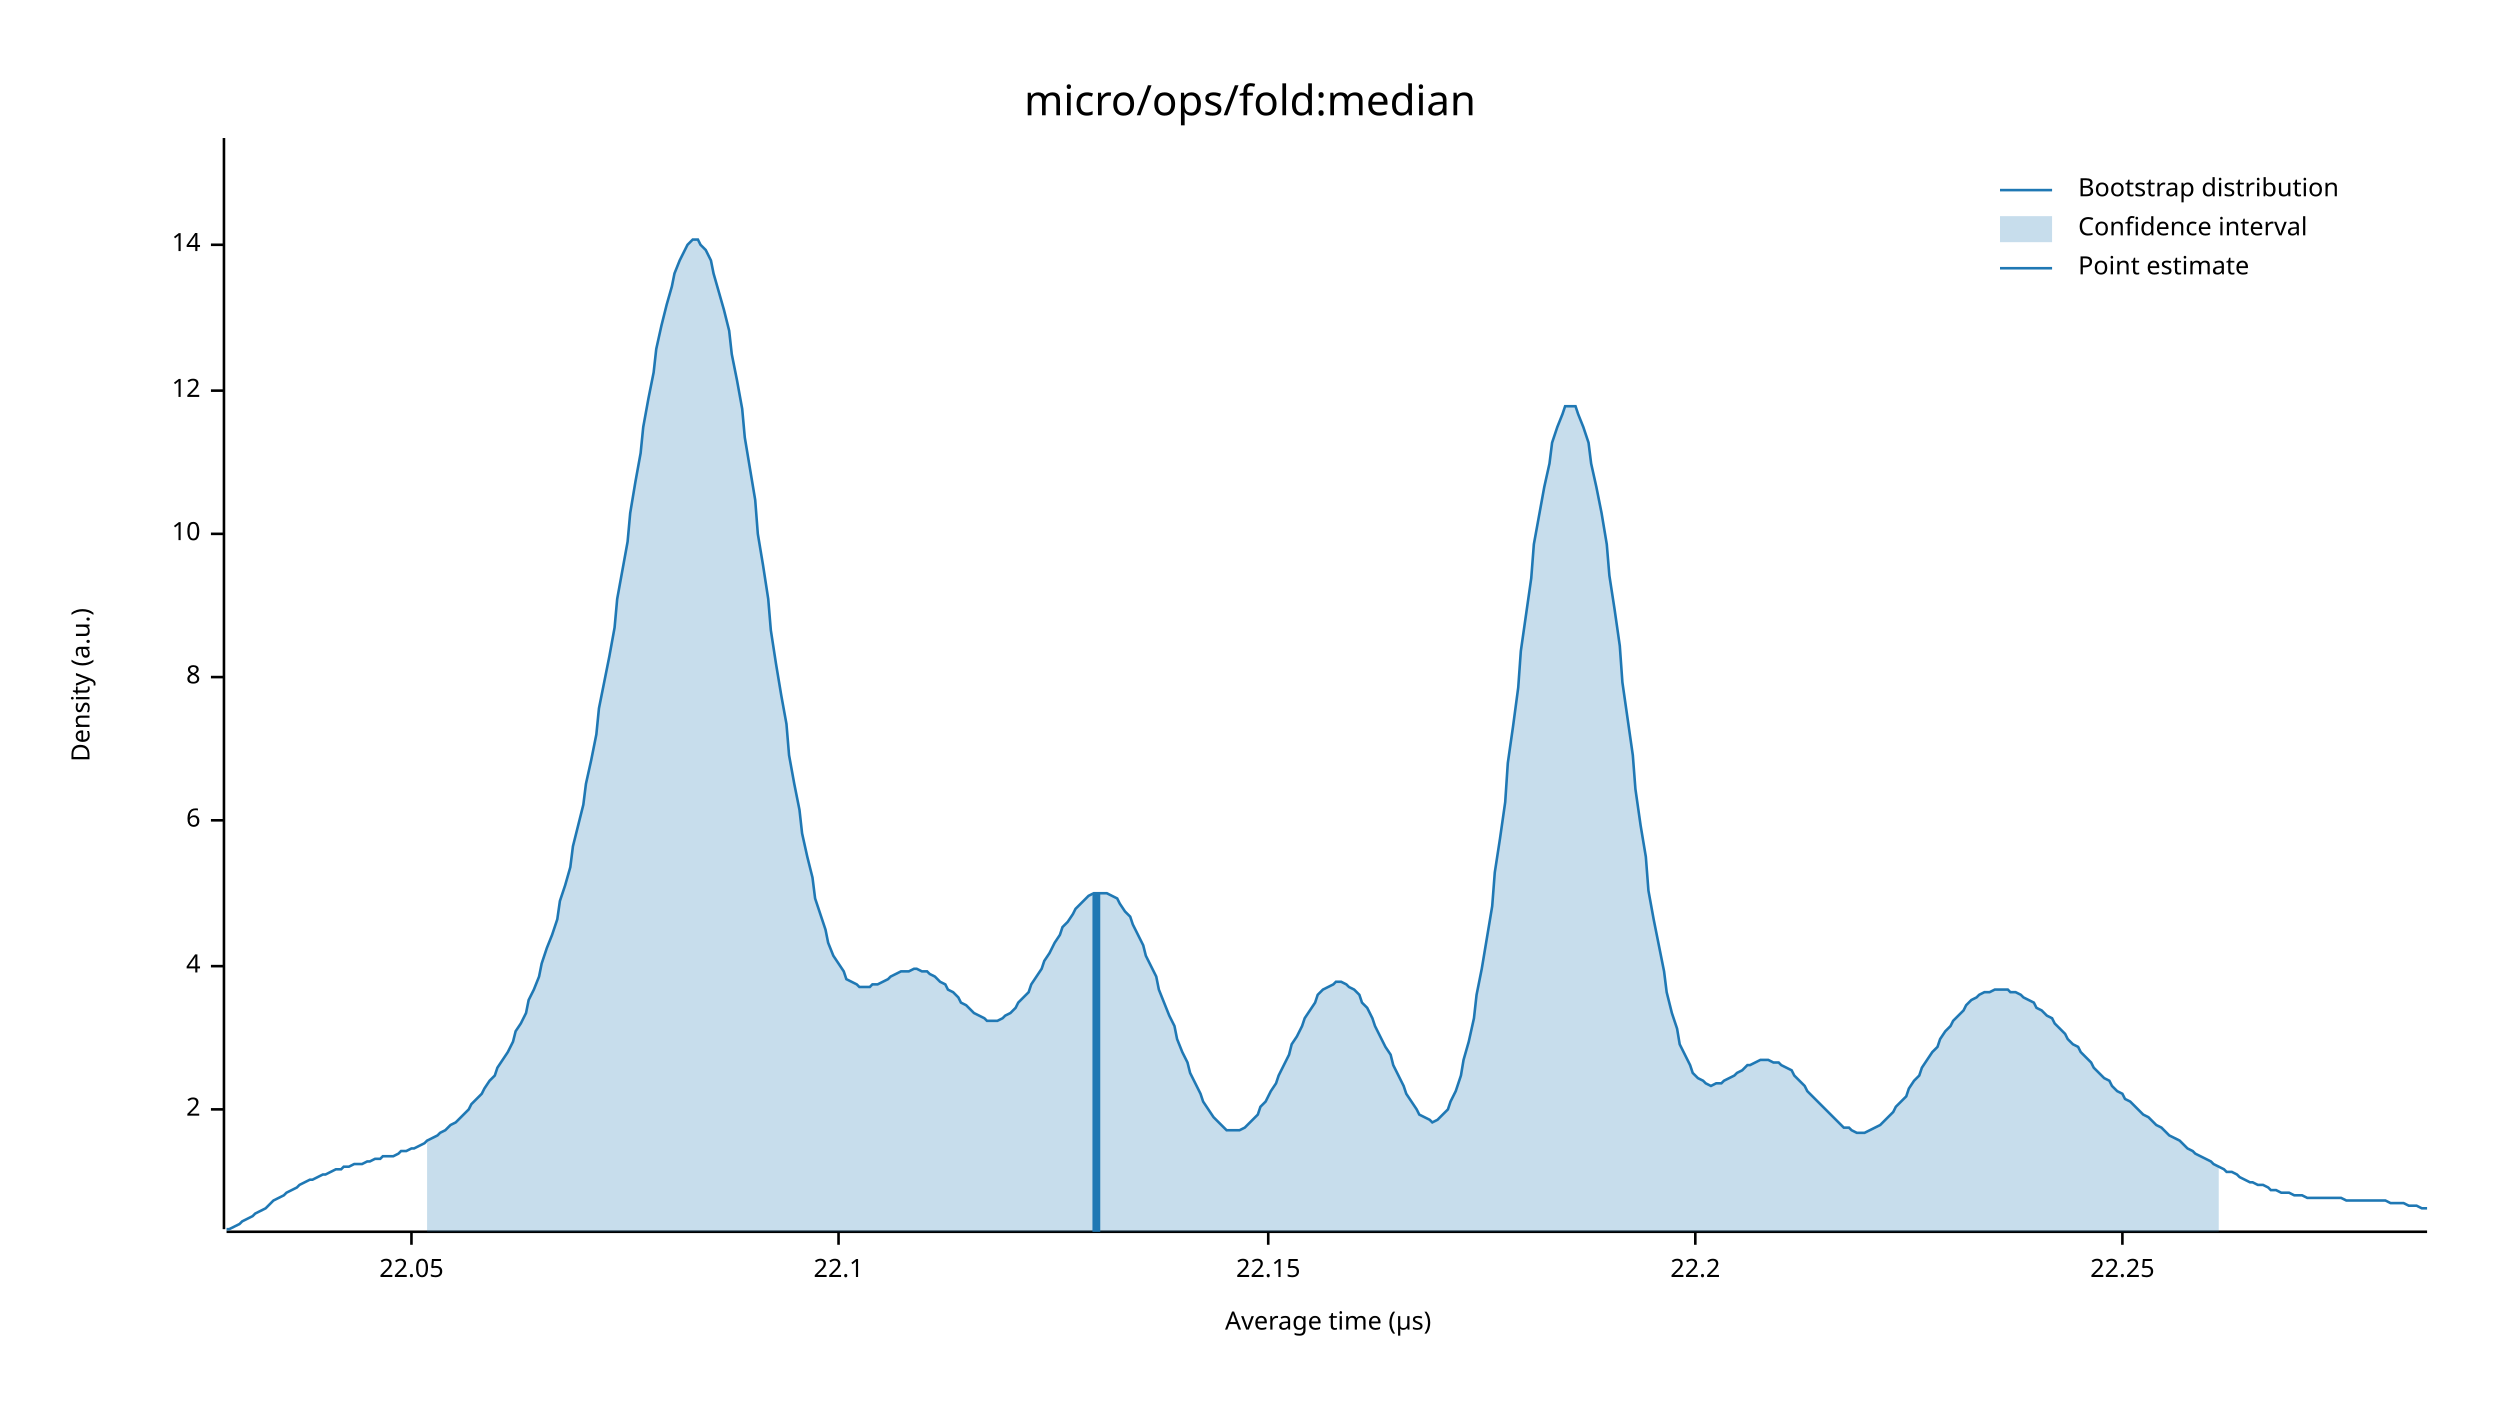
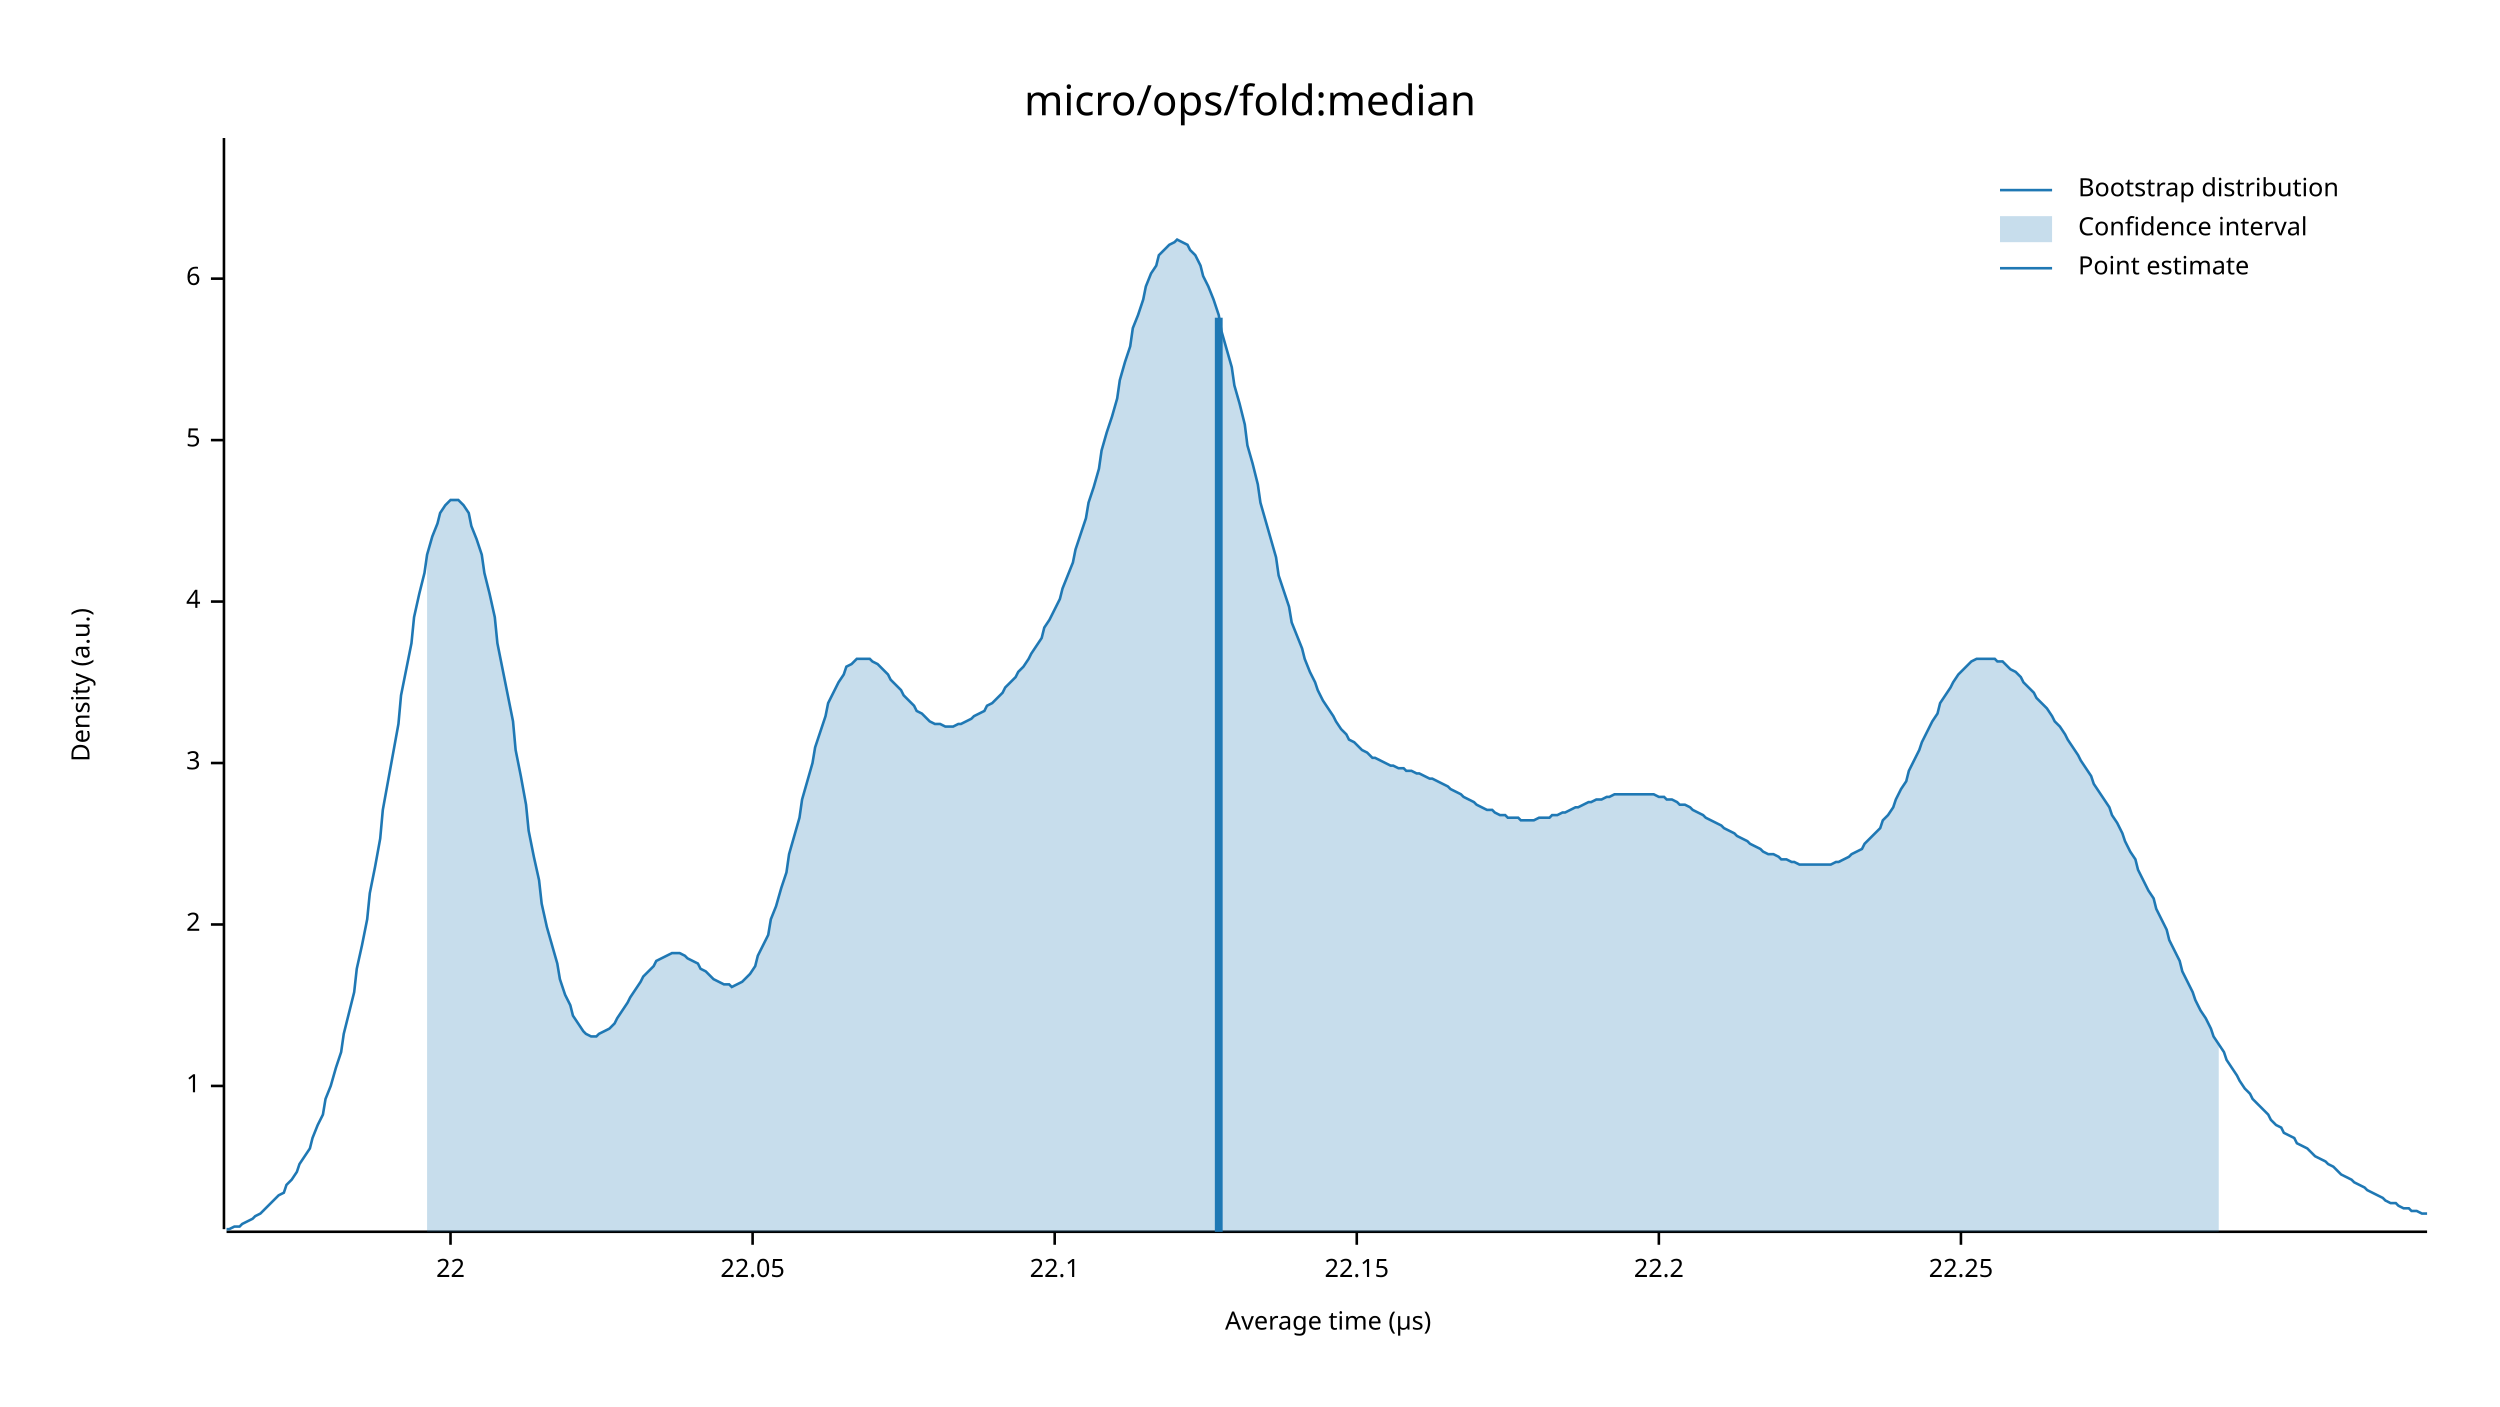
<svg xmlns="http://www.w3.org/2000/svg" width="960" height="540" viewBox="0 0 960 540">
  <text x="480" y="32" dy="0.76em" text-anchor="middle" font-family="sans-serif" font-size="16.129" opacity="1" fill="#000000">
micro/ops/fold:median
</text>
  <text x="27" y="263" dy="0.76em" text-anchor="middle" font-family="sans-serif" font-size="9.677" opacity="1" fill="#000000" transform="rotate(270, 27, 263)">
Density (a.u.)
</text>
  <text x="510" y="513" dy="-0.5ex" text-anchor="middle" font-family="sans-serif" font-size="9.677" opacity="1" fill="#000000">
Average time (µs)
</text>
  <polyline fill="none" opacity="1" stroke="#000000" stroke-width="1" points="86,53 86,472 " />
-   <text x="77" y="426" dy="0.5ex" text-anchor="end" font-family="sans-serif" font-size="9.677" opacity="1" fill="#000000">
+   <text x="77" y="417" dy="0.5ex" text-anchor="end" font-family="sans-serif" font-size="9.677" opacity="1" fill="#000000">
+ 1
+ </text>
+   <polyline fill="none" opacity="1" stroke="#000000" stroke-width="1" points="81,417 86,417 " />
+   <text x="77" y="355" dy="0.5ex" text-anchor="end" font-family="sans-serif" font-size="9.677" opacity="1" fill="#000000">
2
</text>
-   <polyline fill="none" opacity="1" stroke="#000000" stroke-width="1" points="81,426 86,426 " />
-   <text x="77" y="371" dy="0.5ex" text-anchor="end" font-family="sans-serif" font-size="9.677" opacity="1" fill="#000000">
+   <polyline fill="none" opacity="1" stroke="#000000" stroke-width="1" points="81,355 86,355 " />
+   <text x="77" y="293" dy="0.5ex" text-anchor="end" font-family="sans-serif" font-size="9.677" opacity="1" fill="#000000">
+ 3
+ </text>
+   <polyline fill="none" opacity="1" stroke="#000000" stroke-width="1" points="81,293 86,293 " />
+   <text x="77" y="231" dy="0.5ex" text-anchor="end" font-family="sans-serif" font-size="9.677" opacity="1" fill="#000000">
4
</text>
-   <polyline fill="none" opacity="1" stroke="#000000" stroke-width="1" points="81,371 86,371 " />
-   <text x="77" y="315" dy="0.5ex" text-anchor="end" font-family="sans-serif" font-size="9.677" opacity="1" fill="#000000">
+   <polyline fill="none" opacity="1" stroke="#000000" stroke-width="1" points="81,231 86,231 " />
+   <text x="77" y="169" dy="0.5ex" text-anchor="end" font-family="sans-serif" font-size="9.677" opacity="1" fill="#000000">
+ 5
+ </text>
+   <polyline fill="none" opacity="1" stroke="#000000" stroke-width="1" points="81,169 86,169 " />
+   <text x="77" y="107" dy="0.5ex" text-anchor="end" font-family="sans-serif" font-size="9.677" opacity="1" fill="#000000">
6
</text>
-   <polyline fill="none" opacity="1" stroke="#000000" stroke-width="1" points="81,315 86,315 " />
-   <text x="77" y="260" dy="0.5ex" text-anchor="end" font-family="sans-serif" font-size="9.677" opacity="1" fill="#000000">
- 8
+   <polyline fill="none" opacity="1" stroke="#000000" stroke-width="1" points="81,107 86,107 " />
+   <polyline fill="none" opacity="1" stroke="#000000" stroke-width="1" points="87,473 932,473 " />
+   <text x="173" y="483" dy="0.76em" text-anchor="middle" font-family="sans-serif" font-size="9.677" opacity="1" fill="#000000">
+ 22
</text>
-   <polyline fill="none" opacity="1" stroke="#000000" stroke-width="1" points="81,260 86,260 " />
-   <text x="77" y="205" dy="0.5ex" text-anchor="end" font-family="sans-serif" font-size="9.677" opacity="1" fill="#000000">
- 10
- </text>
-   <polyline fill="none" opacity="1" stroke="#000000" stroke-width="1" points="81,205 86,205 " />
-   <text x="77" y="150" dy="0.5ex" text-anchor="end" font-family="sans-serif" font-size="9.677" opacity="1" fill="#000000">
- 12
- </text>
-   <polyline fill="none" opacity="1" stroke="#000000" stroke-width="1" points="81,150 86,150 " />
-   <text x="77" y="94" dy="0.5ex" text-anchor="end" font-family="sans-serif" font-size="9.677" opacity="1" fill="#000000">
- 14
- </text>
-   <polyline fill="none" opacity="1" stroke="#000000" stroke-width="1" points="81,94 86,94 " />
-   <polyline fill="none" opacity="1" stroke="#000000" stroke-width="1" points="87,473 932,473 " />
-   <text x="158" y="483" dy="0.76em" text-anchor="middle" font-family="sans-serif" font-size="9.677" opacity="1" fill="#000000">
+   <polyline fill="none" opacity="1" stroke="#000000" stroke-width="1" points="173,473 173,478 " />
+   <text x="289" y="483" dy="0.76em" text-anchor="middle" font-family="sans-serif" font-size="9.677" opacity="1" fill="#000000">
22.05
</text>
-   <polyline fill="none" opacity="1" stroke="#000000" stroke-width="1" points="158,473 158,478 " />
-   <text x="322" y="483" dy="0.76em" text-anchor="middle" font-family="sans-serif" font-size="9.677" opacity="1" fill="#000000">
+   <polyline fill="none" opacity="1" stroke="#000000" stroke-width="1" points="289,473 289,478 " />
+   <text x="405" y="483" dy="0.76em" text-anchor="middle" font-family="sans-serif" font-size="9.677" opacity="1" fill="#000000">
22.1
</text>
-   <polyline fill="none" opacity="1" stroke="#000000" stroke-width="1" points="322,473 322,478 " />
-   <text x="487" y="483" dy="0.76em" text-anchor="middle" font-family="sans-serif" font-size="9.677" opacity="1" fill="#000000">
+   <polyline fill="none" opacity="1" stroke="#000000" stroke-width="1" points="405,473 405,478 " />
+   <text x="521" y="483" dy="0.76em" text-anchor="middle" font-family="sans-serif" font-size="9.677" opacity="1" fill="#000000">
22.15
</text>
-   <polyline fill="none" opacity="1" stroke="#000000" stroke-width="1" points="487,473 487,478 " />
-   <text x="651" y="483" dy="0.76em" text-anchor="middle" font-family="sans-serif" font-size="9.677" opacity="1" fill="#000000">
+   <polyline fill="none" opacity="1" stroke="#000000" stroke-width="1" points="521,473 521,478 " />
+   <text x="637" y="483" dy="0.76em" text-anchor="middle" font-family="sans-serif" font-size="9.677" opacity="1" fill="#000000">
22.2
</text>
-   <polyline fill="none" opacity="1" stroke="#000000" stroke-width="1" points="651,473 651,478 " />
-   <text x="815" y="483" dy="0.76em" text-anchor="middle" font-family="sans-serif" font-size="9.677" opacity="1" fill="#000000">
+   <polyline fill="none" opacity="1" stroke="#000000" stroke-width="1" points="637,473 637,478 " />
+   <text x="753" y="483" dy="0.76em" text-anchor="middle" font-family="sans-serif" font-size="9.677" opacity="1" fill="#000000">
22.25
</text>
-   <polyline fill="none" opacity="1" stroke="#000000" stroke-width="1" points="815,473 815,478 " />
-   <polyline fill="none" opacity="1" stroke="#1F78B4" stroke-width="1" points="87,472 88,472 90,471 92,470 93,469 95,468 97,467 98,466 100,465 102,464 103,463 105,461 107,460 109,459 110,458 112,457 114,456 115,455 117,454 119,453 120,453 122,452 124,451 125,451 127,450 129,449 131,449 132,448 134,448 136,447 137,447 139,447 141,446 142,446 144,445 146,445 147,444 149,444 151,444 153,443 154,442 156,442 158,441 159,441 161,440 163,439 164,438 166,437 168,436 169,435 171,434 173,432 175,431 176,430 178,428 180,426 181,424 183,422 185,420 186,418 188,415 190,413 191,410 193,407 195,404 197,400 198,396 200,393 202,389 203,384 205,380 207,375 208,370 210,364 212,359 214,353 215,346 217,340 219,333 220,325 222,317 224,309 225,301 227,292 229,282 230,272 232,262 234,252 236,241 237,230 239,219 241,208 242,197 244,185 246,174 247,164 249,153 251,143 252,134 254,125 256,117 258,110 259,105 261,100 263,96 264,94 266,92 268,92 269,94 271,96 273,100 274,105 276,112 278,119 280,127 281,136 283,146 285,157 286,168 288,180 290,192 291,205 293,217 295,230 296,242 298,255 300,267 302,278 303,290 305,301 307,311 308,320 310,329 312,337 313,345 315,351 317,357 318,362 320,367 322,370 324,373 325,376 327,377 329,378 330,379 332,379 334,379 335,378 337,378 339,377 341,376 342,375 344,374 346,373 347,373 349,373 351,372 352,372 354,373 356,373 357,374 359,375 361,377 363,378 364,380 366,381 368,383 369,385 371,386 373,388 374,389 376,390 378,391 379,392 381,392 383,392 385,391 386,390 388,389 390,387 391,385 393,383 395,381 396,378 398,375 400,372 401,369 403,366 405,362 407,359 408,356 410,354 412,351 413,349 415,347 417,345 418,344 420,343 422,343 423,343 425,343 427,344 429,345 430,347 432,350 434,352 435,355 437,359 439,363 440,367 442,371 444,375 445,380 447,385 449,390 451,394 452,399 454,404 456,408 457,412 459,416 461,420 462,423 464,426 466,429 468,431 469,432 471,434 473,434 474,434 476,434 478,433 479,432 481,430 483,428 484,425 486,423 488,419 490,416 491,413 493,409 495,405 496,401 498,398 500,394 501,391 503,388 505,385 506,382 508,380 510,379 512,378 513,377 515,377 517,378 518,379 520,380 522,382 523,385 525,387 527,391 528,394 530,398 532,402 534,405 535,409 537,413 539,417 540,420 542,423 544,426 545,428 547,429 549,430 550,431 552,430 554,428 556,426 557,423 559,419 561,413 562,407 564,400 566,391 567,382 569,372 571,360 573,348 574,335 576,322 578,308 579,293 581,279 583,264 584,250 586,236 588,222 589,209 591,198 593,187 595,178 596,170 598,164 600,159 601,156 603,156 605,156 606,159 608,164 610,170 611,178 613,187 615,197 617,209 618,221 620,234 622,248 623,262 625,276 627,290 628,303 630,317 632,329 633,342 635,353 637,363 639,373 640,381 642,389 644,395 645,401 647,405 649,409 650,412 652,414 654,415 655,416 657,417 659,416 661,416 662,415 664,414 666,413 667,412 669,411 671,409 672,409 674,408 676,407 677,407 679,407 681,408 683,408 684,409 686,410 688,411 689,413 691,415 693,417 694,419 696,421 698,423 700,425 701,426 703,428 705,430 706,431 708,433 710,433 711,434 713,435 715,435 716,435 718,434 720,433 722,432 723,431 725,429 727,427 728,425 730,423 732,421 733,418 735,415 737,413 738,410 740,407 742,404 744,402 745,399 747,396 749,394 750,392 752,390 754,388 755,386 757,384 759,383 760,382 762,381 764,381 766,380 767,380 769,380 771,380 772,381 774,381 776,382 777,383 779,384 781,385 782,387 784,388 786,390 788,391 789,393 791,395 793,397 794,399 796,401 798,402 799,404 801,406 803,408 804,410 806,412 808,414 810,415 811,417 813,419 815,420 816,422 818,423 820,425 821,426 823,428 825,429 827,431 828,432 830,433 832,435 833,436 835,437 837,438 838,439 840,441 842,442 843,443 845,444 847,445 849,446 850,447 852,448 854,449 855,450 857,450 859,451 860,452 862,453 864,454 865,454 867,455 869,455 871,456 872,457 874,457 876,458 877,458 879,458 881,459 882,459 884,459 886,460 887,460 889,460 891,460 893,460 894,460 896,460 898,460 899,460 901,461 903,461 904,461 906,461 908,461 909,461 911,461 913,461 915,461 916,461 918,462 920,462 921,462 923,462 925,463 926,463 928,463 930,464 932,464 " />
-   <polygon opacity="0.25" fill="#1F78B4" points="164,438 166,437 168,436 169,435 171,434 173,432 175,431 176,430 178,428 180,426 181,424 183,422 185,420 186,418 188,415 190,413 191,410 193,407 195,404 197,400 198,396 200,393 202,389 203,384 205,380 207,375 208,370 210,364 212,359 214,353 215,346 217,340 219,333 220,325 222,317 224,309 225,301 227,292 229,282 230,272 232,262 234,252 236,241 237,230 239,219 241,208 242,197 244,185 246,174 247,164 249,153 251,143 252,134 254,125 256,117 258,110 259,105 261,100 263,96 264,94 266,92 268,92 269,94 271,96 273,100 274,105 276,112 278,119 280,127 281,136 283,146 285,157 286,168 288,180 290,192 291,205 293,217 295,230 296,242 298,255 300,267 302,278 303,290 305,301 307,311 308,320 310,329 312,337 313,345 315,351 317,357 318,362 320,367 322,370 324,373 325,376 327,377 329,378 330,379 332,379 334,379 335,378 337,378 339,377 341,376 342,375 344,374 346,373 347,373 349,373 351,372 352,372 354,373 356,373 357,374 359,375 361,377 363,378 364,380 366,381 368,383 369,385 371,386 373,388 374,389 376,390 378,391 379,392 381,392 383,392 385,391 386,390 388,389 390,387 391,385 393,383 395,381 396,378 398,375 400,372 401,369 403,366 405,362 407,359 408,356 410,354 412,351 413,349 415,347 417,345 418,344 420,343 422,343 423,343 425,343 427,344 429,345 430,347 432,350 434,352 435,355 437,359 439,363 440,367 442,371 444,375 445,380 447,385 449,390 451,394 452,399 454,404 456,408 457,412 459,416 461,420 462,423 464,426 466,429 468,431 469,432 471,434 473,434 474,434 476,434 478,433 479,432 481,430 483,428 484,425 486,423 488,419 490,416 491,413 493,409 495,405 496,401 498,398 500,394 501,391 503,388 505,385 506,382 508,380 510,379 512,378 513,377 515,377 517,378 518,379 520,380 522,382 523,385 525,387 527,391 528,394 530,398 532,402 534,405 535,409 537,413 539,417 540,420 542,423 544,426 545,428 547,429 549,430 550,431 552,430 554,428 556,426 557,423 559,419 561,413 562,407 564,400 566,391 567,382 569,372 571,360 573,348 574,335 576,322 578,308 579,293 581,279 583,264 584,250 586,236 588,222 589,209 591,198 593,187 595,178 596,170 598,164 600,159 601,156 603,156 605,156 606,159 608,164 610,170 611,178 613,187 615,197 617,209 618,221 620,234 622,248 623,262 625,276 627,290 628,303 630,317 632,329 633,342 635,353 637,363 639,373 640,381 642,389 644,395 645,401 647,405 649,409 650,412 652,414 654,415 655,416 657,417 659,416 661,416 662,415 664,414 666,413 667,412 669,411 671,409 672,409 674,408 676,407 677,407 679,407 681,408 683,408 684,409 686,410 688,411 689,413 691,415 693,417 694,419 696,421 698,423 700,425 701,426 703,428 705,430 706,431 708,433 710,433 711,434 713,435 715,435 716,435 718,434 720,433 722,432 723,431 725,429 727,427 728,425 730,423 732,421 733,418 735,415 737,413 738,410 740,407 742,404 744,402 745,399 747,396 749,394 750,392 752,390 754,388 755,386 757,384 759,383 760,382 762,381 764,381 766,380 767,380 769,380 771,380 772,381 774,381 776,382 777,383 779,384 781,385 782,387 784,388 786,390 788,391 789,393 791,395 793,397 794,399 796,401 798,402 799,404 801,406 803,408 804,410 806,412 808,414 810,415 811,417 813,419 815,420 816,422 818,423 820,425 821,426 823,428 825,429 827,431 828,432 830,433 832,435 833,436 835,437 837,438 838,439 840,441 842,442 843,443 845,444 847,445 849,446 850,447 852,448 852,473 164,473 " />
-   <polyline fill="none" opacity="1" stroke="#1F78B4" stroke-width="3" points="421,473 421,343 " />
+   <polyline fill="none" opacity="1" stroke="#000000" stroke-width="1" points="753,473 753,478 " />
+   <polyline fill="none" opacity="1" stroke="#1F78B4" stroke-width="1" points="87,472 88,472 90,471 92,471 93,470 95,469 97,468 98,467 100,466 102,464 103,463 105,461 107,459 109,458 110,455 112,453 114,450 115,447 117,444 119,441 120,437 122,432 124,428 125,422 127,417 129,410 131,404 132,397 134,389 136,381 137,372 139,363 141,353 142,343 144,333 146,322 147,311 149,300 151,289 153,278 154,267 156,257 158,247 159,237 161,228 163,220 164,213 166,206 168,201 169,197 171,194 173,192 175,192 176,192 178,194 180,197 181,202 183,207 185,213 186,220 188,228 190,237 191,247 193,257 195,267 197,277 198,288 200,298 202,309 203,319 205,329 207,338 208,347 210,356 212,363 214,370 215,376 217,382 219,386 220,390 222,393 224,396 225,397 227,398 229,398 230,397 232,396 234,395 236,393 237,391 239,388 241,385 242,383 244,380 246,377 247,375 249,373 251,371 252,369 254,368 256,367 258,366 259,366 261,366 263,367 264,368 266,369 268,370 269,372 271,373 273,375 274,376 276,377 278,378 280,378 281,379 283,378 285,377 286,376 288,374 290,371 291,367 293,363 295,359 296,353 298,348 300,341 302,335 303,328 305,321 307,314 308,307 310,300 312,293 313,287 315,281 317,275 318,270 320,266 322,262 324,259 325,256 327,255 329,253 330,253 332,253 334,253 335,254 337,255 339,257 341,259 342,261 344,263 346,265 347,267 349,269 351,271 352,273 354,274 356,276 357,277 359,278 361,278 363,279 364,279 366,279 368,278 369,278 371,277 373,276 374,275 376,274 378,273 379,271 381,270 383,268 385,266 386,264 388,262 390,260 391,258 393,256 395,253 396,251 398,248 400,245 401,241 403,238 405,234 407,230 408,226 410,221 412,216 413,211 415,205 417,199 418,193 420,187 422,180 423,173 425,166 427,160 429,153 430,146 432,139 434,133 435,126 437,121 439,115 440,110 442,105 444,102 445,98 447,96 449,94 451,93 452,92 454,93 456,94 457,96 459,98 461,102 462,106 464,110 466,115 468,121 469,127 471,134 473,141 474,148 476,155 478,163 479,171 481,178 483,186 484,193 486,200 488,207 490,214 491,221 493,227 495,233 496,239 498,244 500,249 501,253 503,258 505,262 506,265 508,269 510,272 512,275 513,277 515,280 517,282 518,284 520,285 522,287 523,288 525,289 527,291 528,291 530,292 532,293 534,294 535,294 537,295 539,295 540,296 542,296 544,297 545,297 547,298 549,299 550,299 552,300 554,301 556,302 557,303 559,304 561,305 562,306 564,307 566,308 567,309 569,310 571,311 573,311 574,312 576,313 578,313 579,314 581,314 583,314 584,315 586,315 588,315 589,315 591,314 593,314 595,314 596,313 598,313 600,312 601,312 603,311 605,310 606,310 608,309 610,308 611,308 613,307 615,307 617,306 618,306 620,305 622,305 623,305 625,305 627,305 628,305 630,305 632,305 633,305 635,305 637,306 639,306 640,307 642,307 644,308 645,309 647,309 649,310 650,311 652,312 654,313 655,314 657,315 659,316 661,317 662,318 664,319 666,320 667,321 669,322 671,323 672,324 674,325 676,326 677,327 679,328 681,328 683,329 684,330 686,330 688,331 689,331 691,332 693,332 694,332 696,332 698,332 700,332 701,332 703,332 705,331 706,331 708,330 710,329 711,328 713,327 715,326 716,324 718,322 720,320 722,318 723,315 725,313 727,310 728,307 730,303 732,300 733,296 735,292 737,288 738,285 740,281 742,277 744,274 745,270 747,267 749,264 750,262 752,259 754,257 755,256 757,254 759,253 760,253 762,253 764,253 766,253 767,254 769,254 771,256 772,257 774,258 776,260 777,262 779,264 781,266 782,268 784,270 786,272 788,275 789,277 791,279 793,282 794,284 796,287 798,290 799,292 801,295 803,298 804,301 806,304 808,307 810,310 811,313 813,316 815,320 816,323 818,327 820,330 821,334 823,338 825,342 827,345 828,349 830,353 832,357 833,361 835,365 837,369 838,373 840,377 842,381 843,384 845,388 847,391 849,395 850,398 852,401 854,404 855,407 857,410 859,413 860,415 862,418 864,420 865,422 867,424 869,426 871,428 872,430 874,432 876,433 877,435 879,436 881,437 882,439 884,440 886,441 887,442 889,444 891,445 893,446 894,447 896,448 898,450 899,451 901,452 903,453 904,454 906,455 908,456 909,457 911,458 913,459 915,460 916,461 918,462 920,462 921,463 923,464 925,464 926,465 928,465 930,466 932,466 " />
+   <polygon opacity="0.25" fill="#1F78B4" points="164,213 166,206 168,201 169,197 171,194 173,192 175,192 176,192 178,194 180,197 181,202 183,207 185,213 186,220 188,228 190,237 191,247 193,257 195,267 197,277 198,288 200,298 202,309 203,319 205,329 207,338 208,347 210,356 212,363 214,370 215,376 217,382 219,386 220,390 222,393 224,396 225,397 227,398 229,398 230,397 232,396 234,395 236,393 237,391 239,388 241,385 242,383 244,380 246,377 247,375 249,373 251,371 252,369 254,368 256,367 258,366 259,366 261,366 263,367 264,368 266,369 268,370 269,372 271,373 273,375 274,376 276,377 278,378 280,378 281,379 283,378 285,377 286,376 288,374 290,371 291,367 293,363 295,359 296,353 298,348 300,341 302,335 303,328 305,321 307,314 308,307 310,300 312,293 313,287 315,281 317,275 318,270 320,266 322,262 324,259 325,256 327,255 329,253 330,253 332,253 334,253 335,254 337,255 339,257 341,259 342,261 344,263 346,265 347,267 349,269 351,271 352,273 354,274 356,276 357,277 359,278 361,278 363,279 364,279 366,279 368,278 369,278 371,277 373,276 374,275 376,274 378,273 379,271 381,270 383,268 385,266 386,264 388,262 390,260 391,258 393,256 395,253 396,251 398,248 400,245 401,241 403,238 405,234 407,230 408,226 410,221 412,216 413,211 415,205 417,199 418,193 420,187 422,180 423,173 425,166 427,160 429,153 430,146 432,139 434,133 435,126 437,121 439,115 440,110 442,105 444,102 445,98 447,96 449,94 451,93 452,92 454,93 456,94 457,96 459,98 461,102 462,106 464,110 466,115 468,121 469,127 471,134 473,141 474,148 476,155 478,163 479,171 481,178 483,186 484,193 486,200 488,207 490,214 491,221 493,227 495,233 496,239 498,244 500,249 501,253 503,258 505,262 506,265 508,269 510,272 512,275 513,277 515,280 517,282 518,284 520,285 522,287 523,288 525,289 527,291 528,291 530,292 532,293 534,294 535,294 537,295 539,295 540,296 542,296 544,297 545,297 547,298 549,299 550,299 552,300 554,301 556,302 557,303 559,304 561,305 562,306 564,307 566,308 567,309 569,310 571,311 573,311 574,312 576,313 578,313 579,314 581,314 583,314 584,315 586,315 588,315 589,315 591,314 593,314 595,314 596,313 598,313 600,312 601,312 603,311 605,310 606,310 608,309 610,308 611,308 613,307 615,307 617,306 618,306 620,305 622,305 623,305 625,305 627,305 628,305 630,305 632,305 633,305 635,305 637,306 639,306 640,307 642,307 644,308 645,309 647,309 649,310 650,311 652,312 654,313 655,314 657,315 659,316 661,317 662,318 664,319 666,320 667,321 669,322 671,323 672,324 674,325 676,326 677,327 679,328 681,328 683,329 684,330 686,330 688,331 689,331 691,332 693,332 694,332 696,332 698,332 700,332 701,332 703,332 705,331 706,331 708,330 710,329 711,328 713,327 715,326 716,324 718,322 720,320 722,318 723,315 725,313 727,310 728,307 730,303 732,300 733,296 735,292 737,288 738,285 740,281 742,277 744,274 745,270 747,267 749,264 750,262 752,259 754,257 755,256 757,254 759,253 760,253 762,253 764,253 766,253 767,254 769,254 771,256 772,257 774,258 776,260 777,262 779,264 781,266 782,268 784,270 786,272 788,275 789,277 791,279 793,282 794,284 796,287 798,290 799,292 801,295 803,298 804,301 806,304 808,307 810,310 811,313 813,316 815,320 816,323 818,327 820,330 821,334 823,338 825,342 827,345 828,349 830,353 832,357 833,361 835,365 837,369 838,373 840,377 842,381 843,384 845,388 847,391 849,395 850,398 852,401 852,473 164,473 " />
+   <polyline fill="none" opacity="1" stroke="#1F78B4" stroke-width="3" points="468,473 468,122 " />
  <text x="798" y="68" dy="0.76em" text-anchor="start" font-family="sans-serif" font-size="9.677" opacity="1" fill="#000000">
Bootstrap distribution
</text>
  <text x="798" y="83" dy="0.76em" text-anchor="start" font-family="sans-serif" font-size="9.677" opacity="1" fill="#000000">
Confidence interval
</text>
  <text x="798" y="98" dy="0.76em" text-anchor="start" font-family="sans-serif" font-size="9.677" opacity="1" fill="#000000">
Point estimate
</text>
  <polyline fill="none" opacity="1" stroke="#1F78B4" stroke-width="1" points="768,73 788,73 " />
  <rect x="768" y="83" width="20" height="10" opacity="0.25" fill="#1F78B4" stroke="none" />
  <polyline fill="none" opacity="1" stroke="#1F78B4" stroke-width="1" points="768,103 788,103 " />
</svg>
